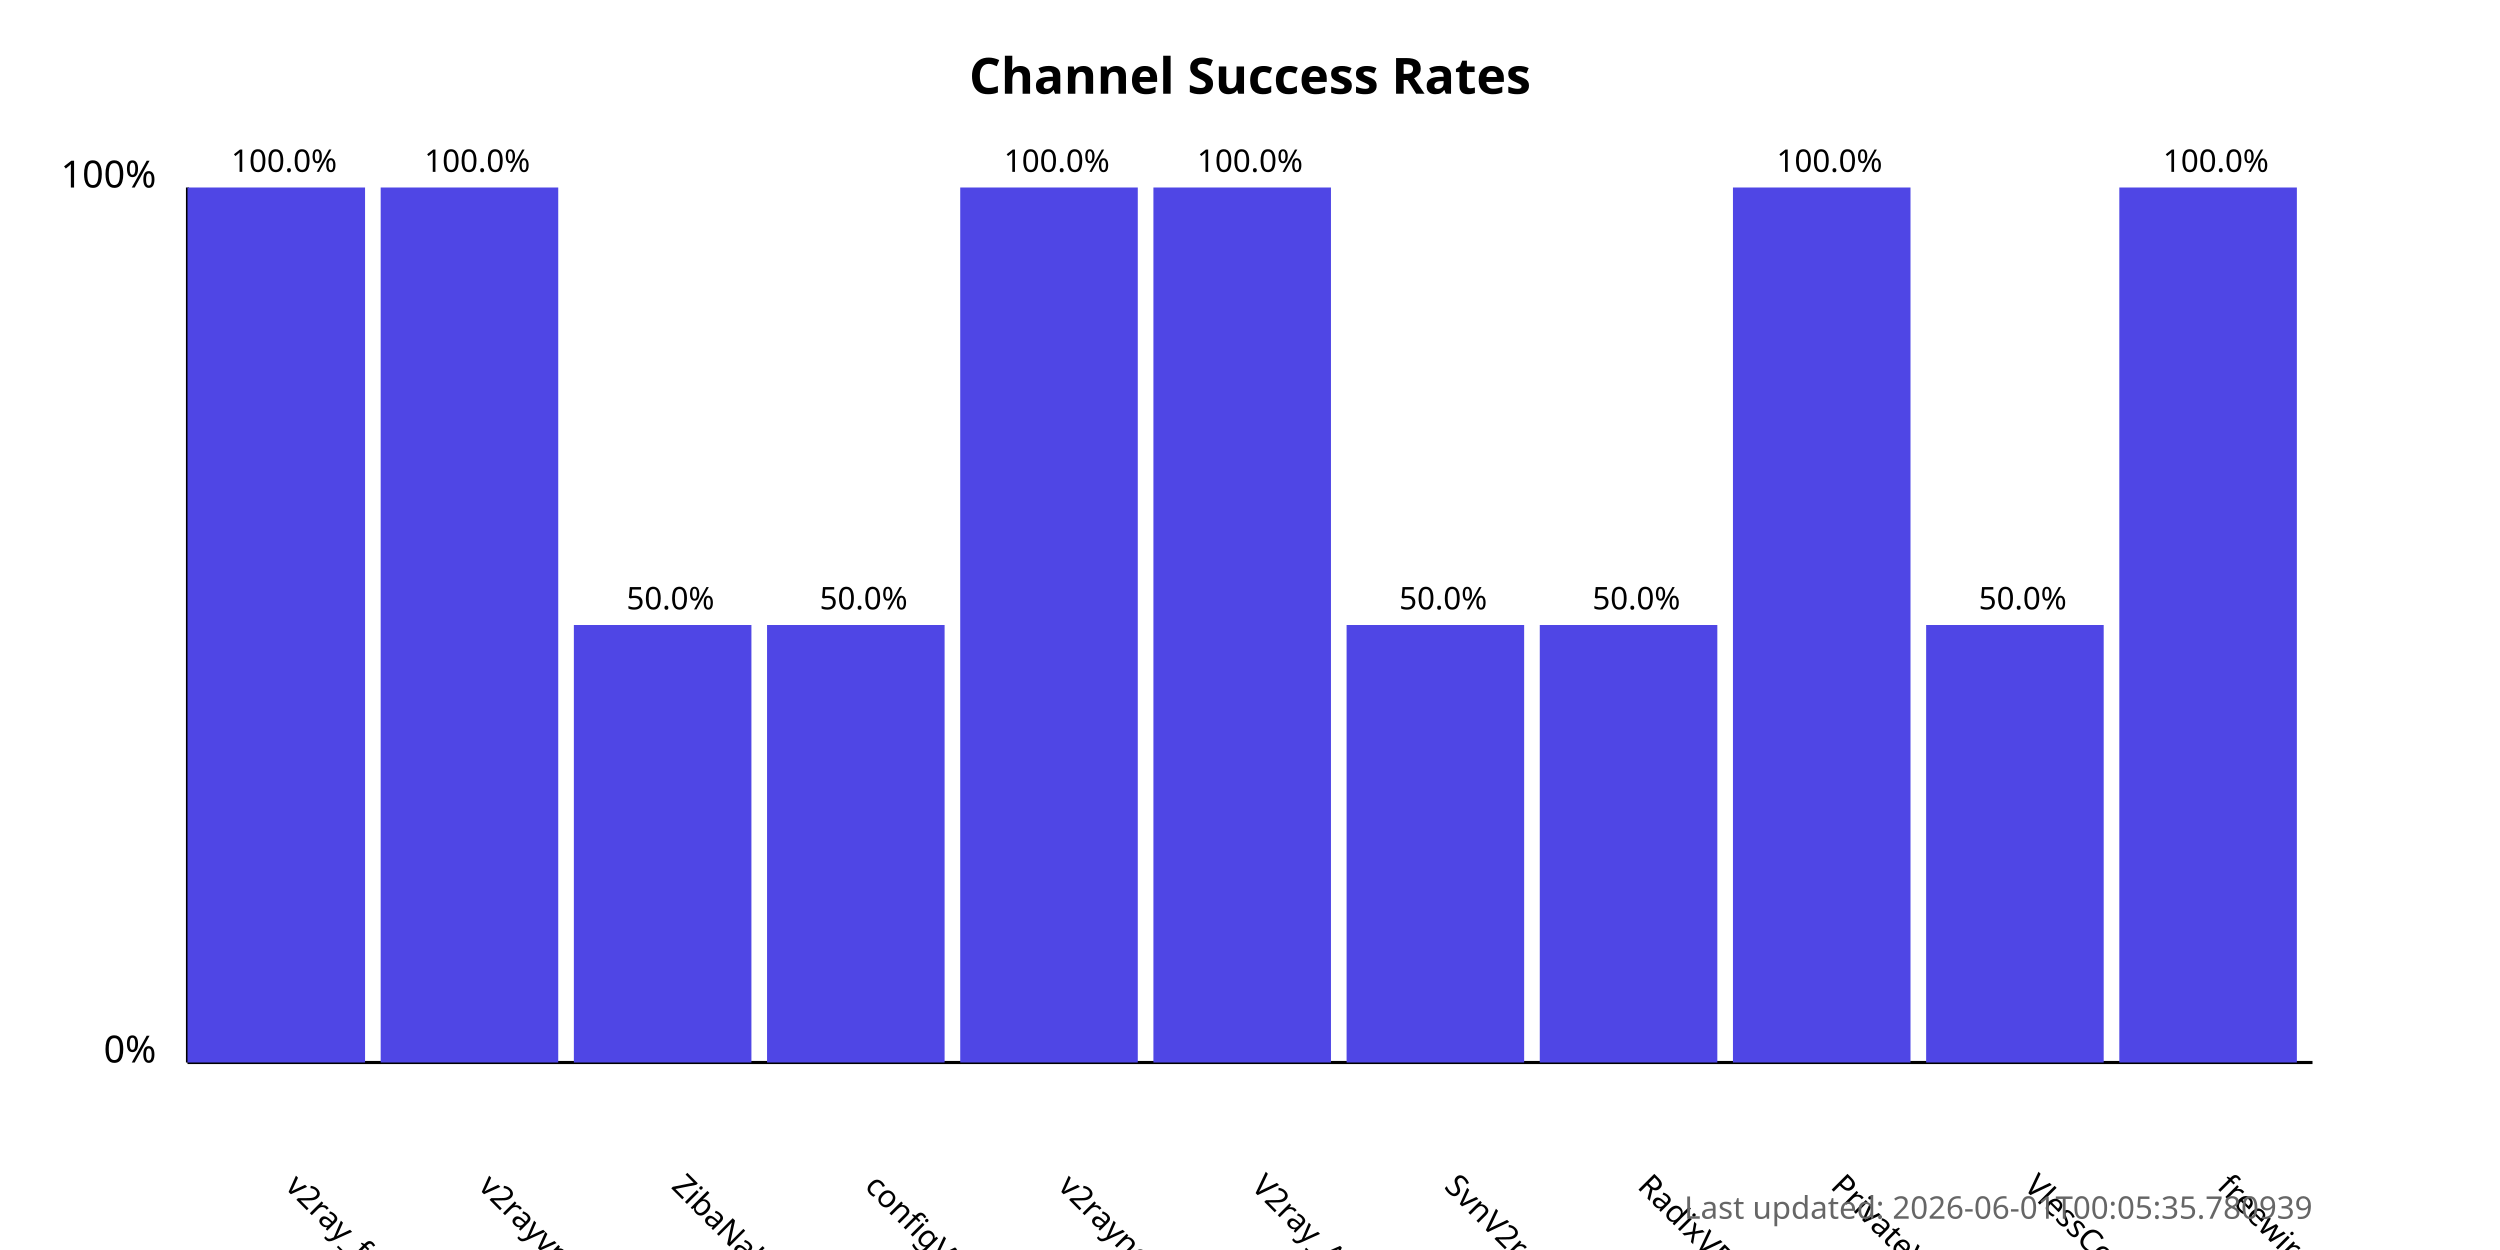
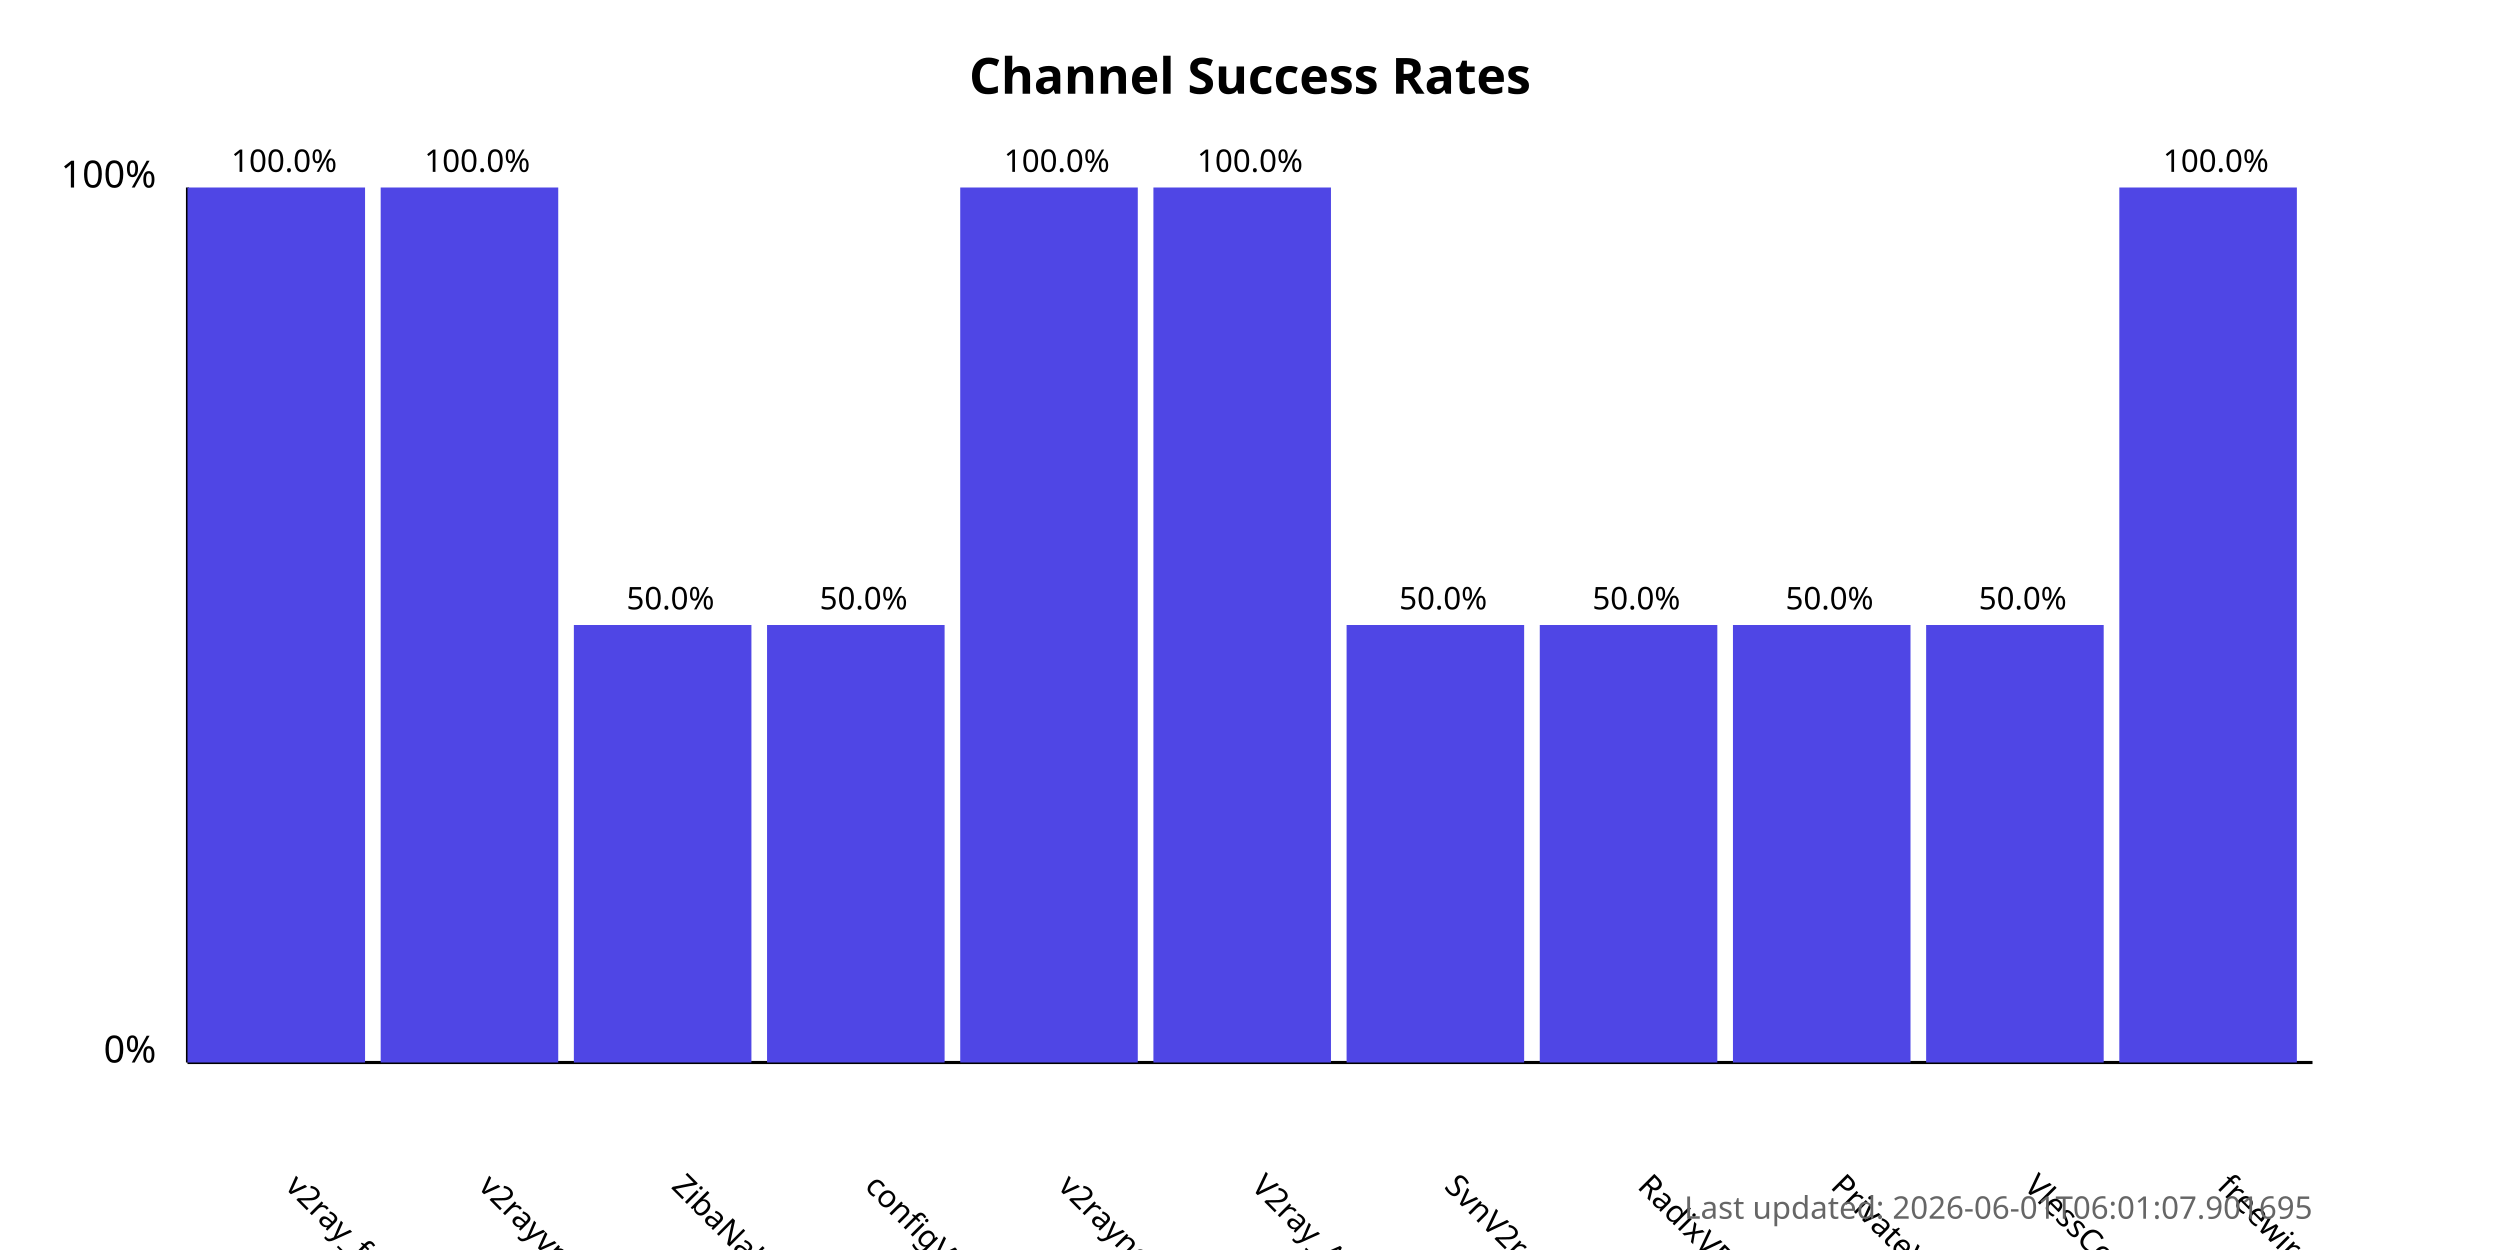
<svg xmlns="http://www.w3.org/2000/svg" width="800" height="400">
  <style>
            .chart-title { font: bold 16px sans-serif; }
            .axis-label { font: 12px sans-serif; }
            .tick-label { font: 10px sans-serif; }
            .bar { fill: #4f46e5; }
            .bar:hover { fill: #6366f1; }
            .timestamp { font: 10px sans-serif; fill: #666; }
        </style>
  <text x="400.0" y="30" text-anchor="middle" class="chart-title">
            Channel Success Rates
        </text>
  <line x1="60" y1="340" x2="60" y2="60" stroke="black" stroke-width="1" />
  <line x1="60" y1="340" x2="740" y2="340" stroke="black" stroke-width="1" />
  <text x="50" y="340" text-anchor="end" class="axis-label">0%</text>
  <text x="50" y="60" text-anchor="end" class="axis-label">100%</text>
  <g>
    <rect x="60" y="60.0" width="56.818" height="280.0" class="bar" />
    <text x="90.909" y="380" transform="rotate(45, 90.90909, 380)" text-anchor="start" class="tick-label">
                v2ray_free_conf
            </text>
    <text x="90.909" y="55.0" text-anchor="middle" class="tick-label">
                100.0%
            </text>
  </g>
  <g>
    <rect x="121.818" y="60.0" width="56.818" height="280.0" class="bar" />
    <text x="152.727" y="380" transform="rotate(45, 152.7273, 380)" text-anchor="start" class="tick-label">
                v2rayvpno
            </text>
    <text x="152.727" y="55.0" text-anchor="middle" class="tick-label">
                100.0%
            </text>
  </g>
  <g>
    <rect x="183.636" y="200.0" width="56.818" height="140.0" class="bar" />
    <text x="214.545" y="380" transform="rotate(45, 214.5455, 380)" text-anchor="start" class="tick-label">
                ZibaNabz
            </text>
    <text x="214.545" y="195.0" text-anchor="middle" class="tick-label">
                50.0%
            </text>
  </g>
  <g>
    <rect x="245.455" y="200.0" width="56.818" height="140.0" class="bar" />
    <text x="276.364" y="380" transform="rotate(45, 276.3636, 380)" text-anchor="start" class="tick-label">
                configV2rayForFree
            </text>
    <text x="276.364" y="195.0" text-anchor="middle" class="tick-label">
                50.0%
            </text>
  </g>
  <g>
    <rect x="307.273" y="60.0" width="56.818" height="280.0" class="bar" />
    <text x="338.182" y="380" transform="rotate(45, 338.1818, 380)" text-anchor="start" class="tick-label">
                v2rayngvpn
            </text>
    <text x="338.182" y="55.0" text-anchor="middle" class="tick-label">
                100.0%
            </text>
  </g>
  <g>
    <rect x="369.091" y="60.0" width="56.818" height="280.0" class="bar" />
    <text x="400.0" y="380" transform="rotate(45, 400.0, 380)" text-anchor="start" class="tick-label">
                V2ray_Alpha
            </text>
    <text x="400.0" y="55.0" text-anchor="middle" class="tick-label">
                100.0%
            </text>
  </g>
  <g>
    <rect x="430.909" y="200.0" width="56.818" height="140.0" class="bar" />
    <text x="461.818" y="380" transform="rotate(45, 461.8182, 380)" text-anchor="start" class="tick-label">
                SvnV2ray
            </text>
    <text x="461.818" y="195.0" text-anchor="middle" class="tick-label">
                50.0%
            </text>
  </g>
  <g>
    <rect x="492.727" y="200.0" width="56.818" height="140.0" class="bar" />
    <text x="523.636" y="380" transform="rotate(45, 523.6364, 380)" text-anchor="start" class="tick-label">
                RadixVPN
            </text>
    <text x="523.636" y="195.0" text-anchor="middle" class="tick-label">
                50.0%
            </text>
  </g>
  <g>
-     <rect x="554.545" y="60.0" width="56.818" height="280.0" class="bar" />
+     <rect x="554.545" y="200.0" width="56.818" height="140.0" class="bar" />
    <text x="585.455" y="380" transform="rotate(45, 585.4545, 380)" text-anchor="start" class="tick-label">
                PrivateVPNs
            </text>
-     <text x="585.455" y="55.0" text-anchor="middle" class="tick-label">
-                 100.0%
+     <text x="585.455" y="195.0" text-anchor="middle" class="tick-label">
+                 50.0%
            </text>
  </g>
  <g>
    <rect x="616.364" y="200.0" width="56.818" height="140.0" class="bar" />
    <text x="647.273" y="380" transform="rotate(45, 647.2727, 380)" text-anchor="start" class="tick-label">
                VlessConfig
            </text>
    <text x="647.273" y="195.0" text-anchor="middle" class="tick-label">
                50.0%
            </text>
  </g>
  <g>
    <rect x="678.182" y="60.0" width="56.818" height="280.0" class="bar" />
    <text x="709.091" y="380" transform="rotate(45, 709.0909, 380)" text-anchor="start" class="tick-label">
                freewireguard
            </text>
    <text x="709.091" y="55.0" text-anchor="middle" class="tick-label">
                100.0%
            </text>
  </g>
  <text x="740" y="390" text-anchor="end" class="timestamp">
-             Last updated: 2026-06-01T00:05:35.780939
+             Last updated: 2026-06-01T06:01:07.901695
        </text>
</svg>
